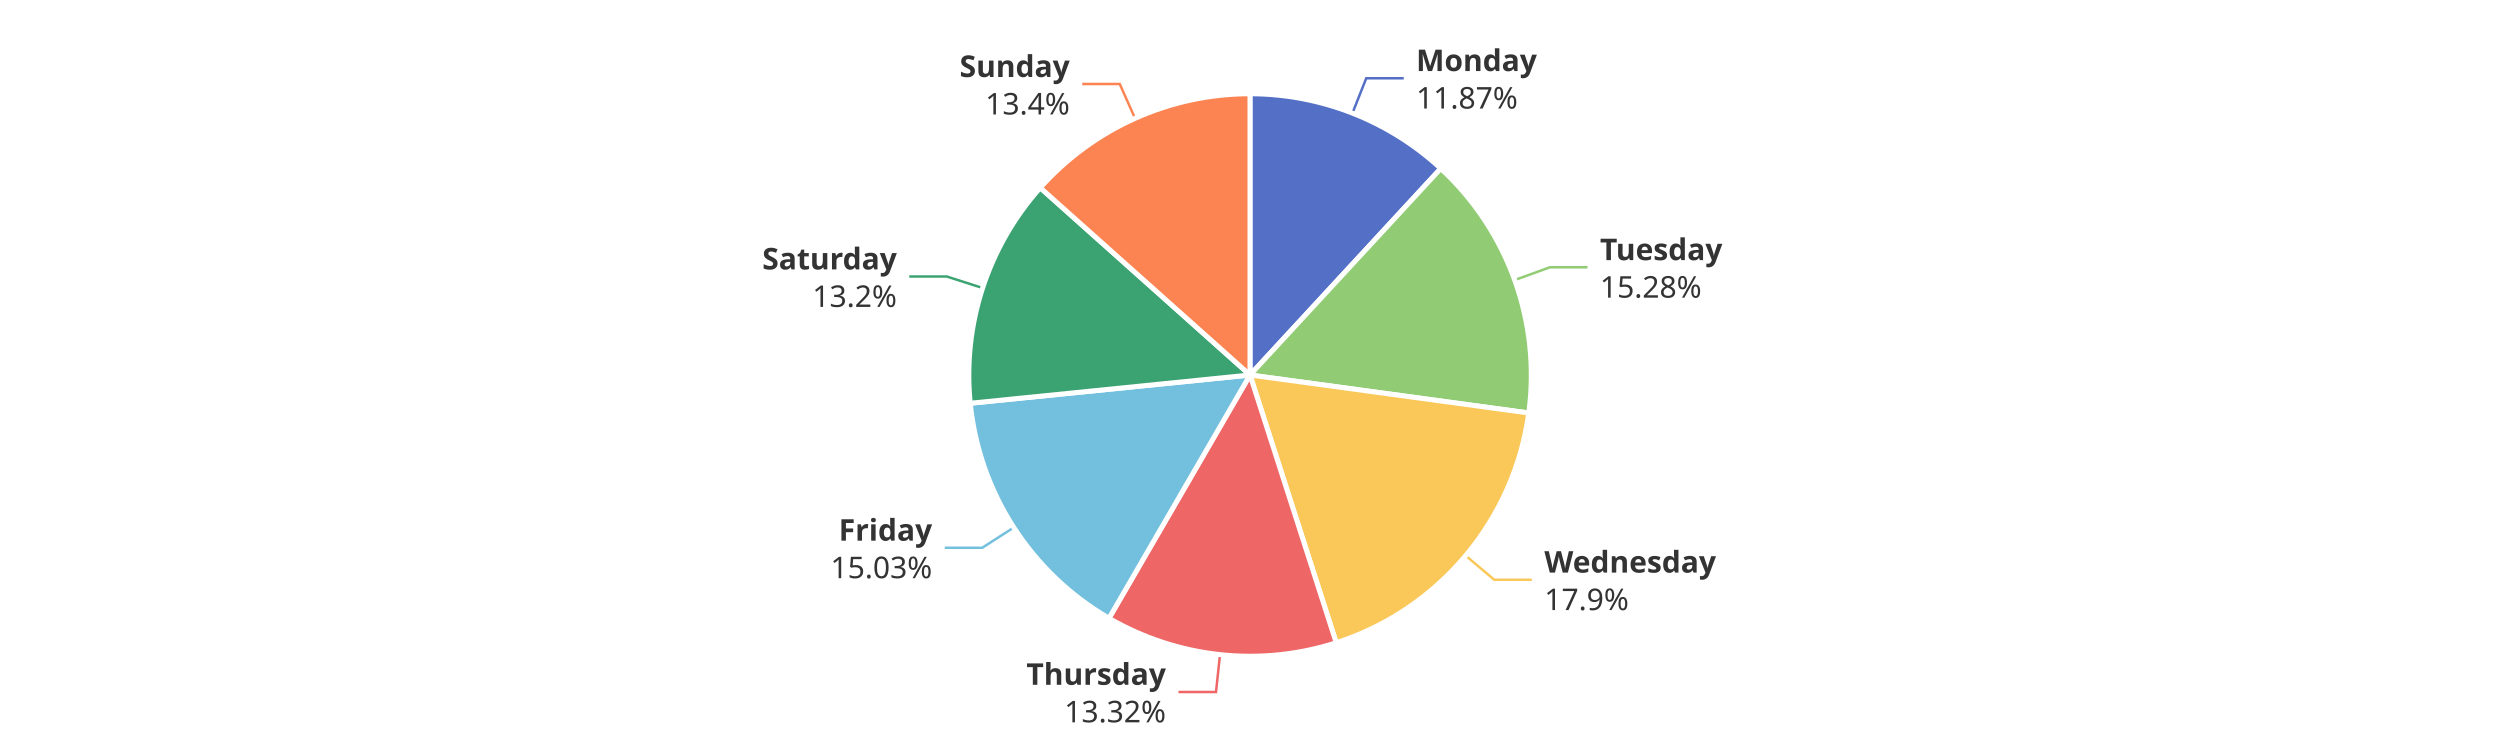
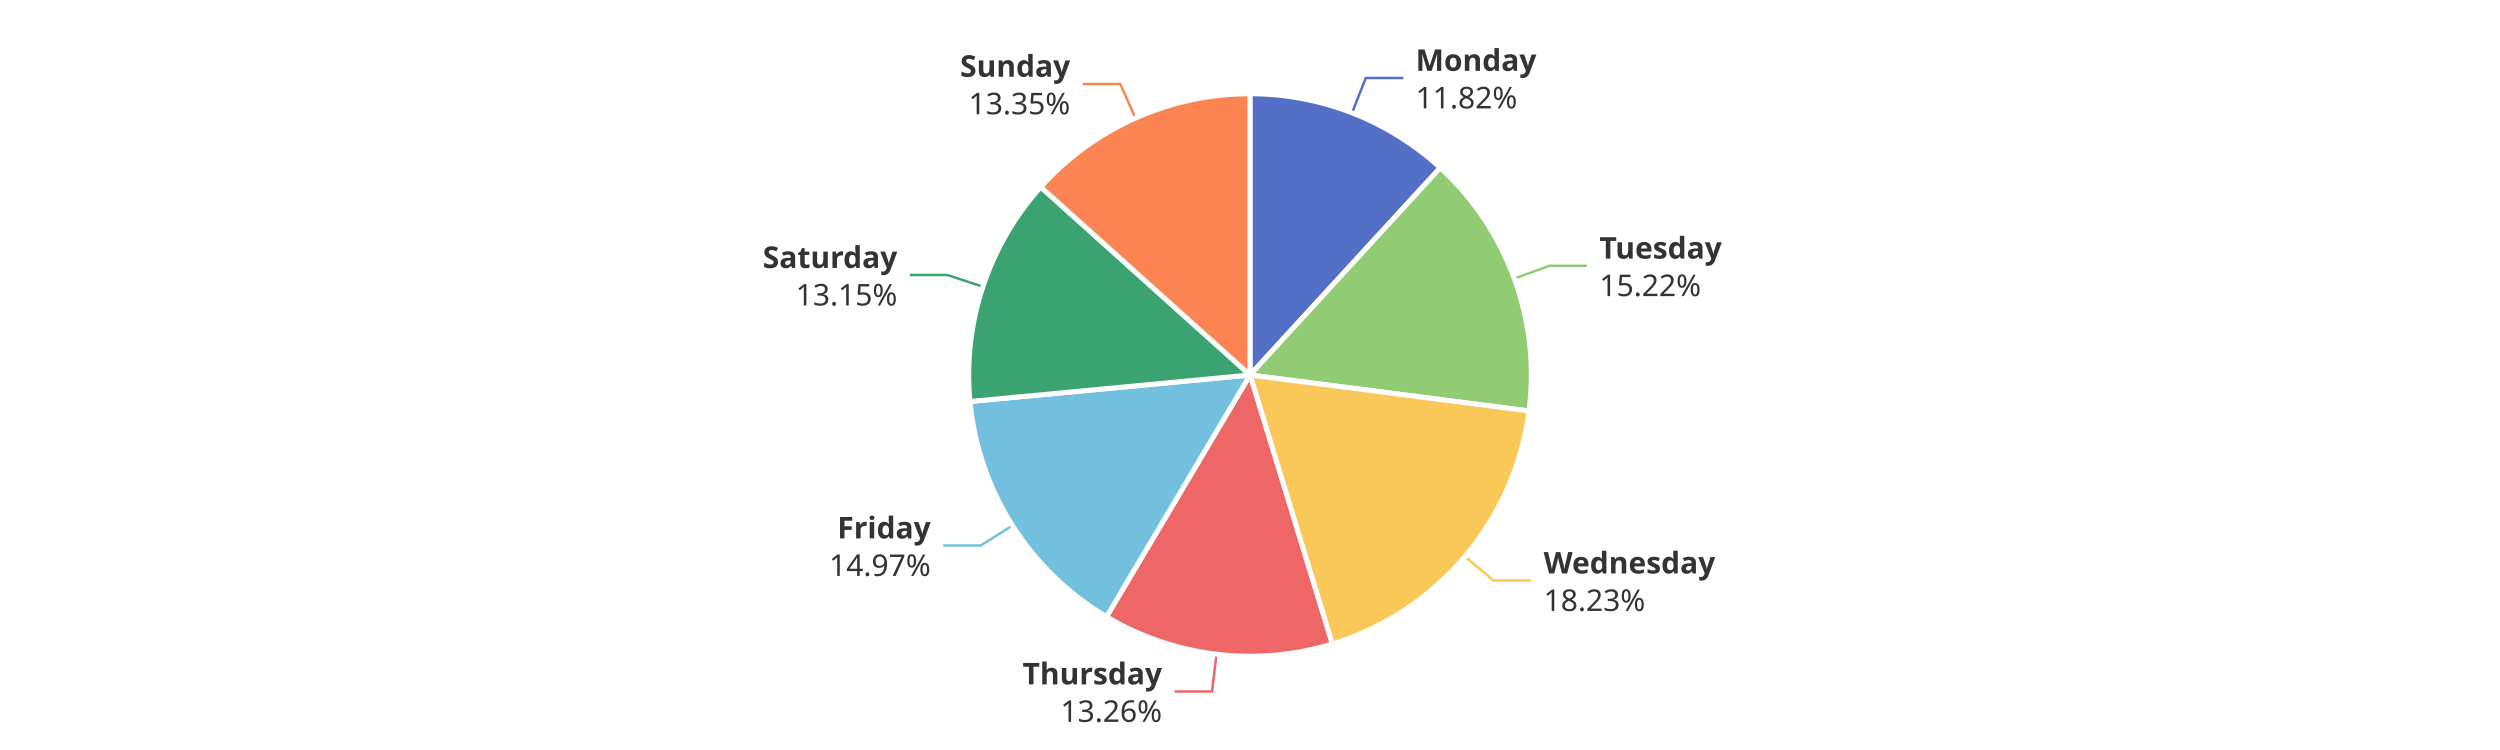
<svg xmlns="http://www.w3.org/2000/svg" width="1000" height="300" version="1.1" baseProfile="full" viewBox="0 0 1000 300">
  <rect width="1000" height="300" x="0" y="0" id="0" fill="#ffffff" />
-   <polyline points="541 45.2 546.5 31.3 561.5 31.3" fill="none" stroke="#5470c6" />
-   <polyline points="605.9 112 620 106.9 635 106.9" fill="none" stroke="#91cc75" />
-   <polyline points="586.2 222.2 597.7 231.9 612.7 231.9" fill="none" stroke="#fac858" />
-   <polyline points="488 261.9 486.4 276.8 471.4 276.8" fill="none" stroke="#ee6666" />
-   <polyline points="405.5 211 392.9 219.1 377.9 219.1" fill="none" stroke="#73c0de" />
-   <polyline points="393 115.2 378.7 110.6 363.7 110.6" fill="none" stroke="#3ba272" />
-   <polyline points="454 47.3 447.9 33.6 432.9 33.6" fill="none" stroke="#fc8452" />
-   <path d="M500 37.5A112.5 112.5 0 0 1 576.3 67.4L500 150Z" fill="#5470c6" stroke="#fff" stroke-width="2" stroke-linejoin="round" />
-   <path d="M576.3 67.4A112.5 112.5 0 0 1 611.5 165.2L500 150Z" fill="#91cc75" stroke="#fff" stroke-width="2" stroke-linejoin="round" />
-   <path d="M611.5 165.2A112.5 112.5 0 0 1 534.5 257.1L500 150Z" fill="#fac858" stroke="#fff" stroke-width="2" stroke-linejoin="round" />
-   <path d="M534.5 257.1A112.5 112.5 0 0 1 443.6 247.3L500 150Z" fill="#ee6666" stroke="#fff" stroke-width="2" stroke-linejoin="round" />
-   <path d="M443.6 247.3A112.5 112.5 0 0 1 388.1 161.3L500 150Z" fill="#73c0de" stroke="#fff" stroke-width="2" stroke-linejoin="round" />
-   <path d="M388.1 161.3A112.5 112.5 0 0 1 416.1 75.1L500 150Z" fill="#3ba272" stroke="#fff" stroke-width="2" stroke-linejoin="round" />
-   <path d="M416.1 75.1A112.5 112.5 0 0 1 500 37.5L500 150Z" fill="#fc8452" stroke="#fff" stroke-width="2" stroke-linejoin="round" />
-   <path d="M0 -15l42.8 0l0 30l-42.8 0Z" transform="translate(566.4558 31.2645)" fill="none" />
-   <text dominant-baseline="central" text-anchor="start" style="font-size:12px;font-family:sans-serif;font-weight:bold;" y="-7.5" transform="translate(566.4558 31.2645)" fill="#333" stroke="rgb(255,255,255)" stroke-width="2" paint-order="stroke" stroke-miterlimit="2">Monday</text>
-   <text dominant-baseline="central" text-anchor="start" style="font-size:12px;font-family:sans-serif;" y="7.5" transform="translate(566.4558 31.2645)" fill="#333" stroke="rgb(255,255,255)" stroke-width="2" paint-order="stroke" stroke-miterlimit="2">11.87%</text>
-   <path d="M0 -15l46.2 0l0 30l-46.2 0Z" transform="translate(639.9947 106.901)" fill="none" />
-   <text dominant-baseline="central" text-anchor="start" style="font-size:12px;font-family:sans-serif;font-weight:bold;" y="-7.5" transform="translate(639.9947 106.901)" fill="#333" stroke="rgb(255,255,255)" stroke-width="2" paint-order="stroke" stroke-miterlimit="2">Tuesday</text>
-   <text dominant-baseline="central" text-anchor="start" style="font-size:12px;font-family:sans-serif;" y="7.5" transform="translate(639.9947 106.901)" fill="#333" stroke="rgb(255,255,255)" stroke-width="2" paint-order="stroke" stroke-miterlimit="2">15.28%</text>
-   <path d="M0 -15l63.6 0l0 30l-63.6 0Z" transform="translate(617.735 231.8787)" fill="none" />
-   <text dominant-baseline="central" text-anchor="start" style="font-size:12px;font-family:sans-serif;font-weight:bold;" y="-7.5" transform="translate(617.735 231.8787)" fill="#333" stroke="rgb(255,255,255)" stroke-width="2" paint-order="stroke" stroke-miterlimit="2">Wednesday</text>
-   <text dominant-baseline="central" text-anchor="start" style="font-size:12px;font-family:sans-serif;" y="7.5" transform="translate(617.735 231.8787)" fill="#333" stroke="rgb(255,255,255)" stroke-width="2" paint-order="stroke" stroke-miterlimit="2">17.9%</text>
-   <path d="M-50.2 -15l50.2 0l0 30l-50.2 0Z" transform="translate(466.3659 276.7689)" fill="none" />
-   <text dominant-baseline="central" text-anchor="end" style="font-size:12px;font-family:sans-serif;font-weight:bold;" y="-7.5" transform="translate(466.3659 276.7689)" fill="#333" stroke="rgb(255,255,255)" stroke-width="2" paint-order="stroke" stroke-miterlimit="2">Thursday</text>
-   <text dominant-baseline="central" text-anchor="end" style="font-size:12px;font-family:sans-serif;" y="7.5" transform="translate(466.3659 276.7689)" fill="#333" stroke="rgb(255,255,255)" stroke-width="2" paint-order="stroke" stroke-miterlimit="2">13.32%</text>
-   <path d="M-40.9 -15l40.9 0l0 30l-40.9 0Z" transform="translate(372.8595 219.117)" fill="none" />
-   <text dominant-baseline="central" text-anchor="end" style="font-size:12px;font-family:sans-serif;font-weight:bold;" y="-7.5" transform="translate(372.8595 219.117)" fill="#333" stroke="rgb(255,255,255)" stroke-width="2" paint-order="stroke" stroke-miterlimit="2">Friday</text>
-   <text dominant-baseline="central" text-anchor="end" style="font-size:12px;font-family:sans-serif;" y="7.5" transform="translate(372.8595 219.117)" fill="#333" stroke="rgb(255,255,255)" stroke-width="2" paint-order="stroke" stroke-miterlimit="2">15.03%</text>
-   <path d="M-48.2 -15l48.2 0l0 30l-48.2 0Z" transform="translate(358.7353 110.6156)" fill="none" />
-   <text dominant-baseline="central" text-anchor="end" style="font-size:12px;font-family:sans-serif;font-weight:bold;" y="-7.5" transform="translate(358.7353 110.6156)" fill="#333" stroke="rgb(255,255,255)" stroke-width="2" paint-order="stroke" stroke-miterlimit="2">Saturday</text>
-   <text dominant-baseline="central" text-anchor="end" style="font-size:12px;font-family:sans-serif;" y="7.5" transform="translate(358.7353 110.6156)" fill="#333" stroke="rgb(255,255,255)" stroke-width="2" paint-order="stroke" stroke-miterlimit="2">13.2%</text>
-   <path d="M-40.9 -15l40.9 0l0 30l-40.9 0Z" transform="translate(427.8923 33.634)" fill="none" />
-   <text dominant-baseline="central" text-anchor="end" style="font-size:12px;font-family:sans-serif;font-weight:bold;" y="-7.5" transform="translate(427.8923 33.634)" fill="#333" stroke="rgb(255,255,255)" stroke-width="2" paint-order="stroke" stroke-miterlimit="2">Sunday</text>
-   <text dominant-baseline="central" text-anchor="end" style="font-size:12px;font-family:sans-serif;" y="7.5" transform="translate(427.8923 33.634)" fill="#333" stroke="rgb(255,255,255)" stroke-width="2" paint-order="stroke" stroke-miterlimit="2">13.4%</text>
+   <polyline points="540.8 45.2 546.3 31.2 561.3 31.2" fill="none" stroke="#5470c6" />
+   <polyline points="605.7 111.4 619.8 106.3 634.8 106.3" fill="none" stroke="#91cc75" />
+   <polyline points="586 222.6 597.4 232.2 612.4 232.2" fill="none" stroke="#fac858" />
+   <polyline points="486.6 261.7 484.8 276.6 469.8 276.6" fill="none" stroke="#ee6666" />
+   <polyline points="405 210.2 392.3 218.2 377.3 218.2" fill="none" stroke="#73c0de" />
+   <polyline points="393.2 114.7 378.9 110 363.9 110" fill="none" stroke="#3ba272" />
+   <polyline points="454.2 47.3 448.1 33.6 433.1 33.6" fill="none" stroke="#fc8452" />
+   <path d="M500 37.5A112.5 112.5 0 0 1 576.1 67.1L500 150Z" fill="#5470c6" stroke="#fff" stroke-width="2" stroke-linejoin="round" />
+   <path d="M576.1 67.1A112.5 112.5 0 0 1 611.6 164.4L500 150Z" fill="#91cc75" stroke="#fff" stroke-width="2" stroke-linejoin="round" />
+   <path d="M611.6 164.4A112.5 112.5 0 0 1 532.9 257.6L500 150Z" fill="#fac858" stroke="#fff" stroke-width="2" stroke-linejoin="round" />
+   <path d="M532.9 257.6A112.5 112.5 0 0 1 442.6 246.7L500 150Z" fill="#ee6666" stroke="#fff" stroke-width="2" stroke-linejoin="round" />
+   <path d="M442.6 246.7A112.5 112.5 0 0 1 388 160.6L500 150Z" fill="#73c0de" stroke="#fff" stroke-width="2" stroke-linejoin="round" />
+   <path d="M388 160.6A112.5 112.5 0 0 1 416.3 74.8L500 150Z" fill="#3ba272" stroke="#fff" stroke-width="2" stroke-linejoin="round" />
+   <path d="M416.3 74.8A112.5 112.5 0 0 1 500 37.5L500 150Z" fill="#fc8452" stroke="#fff" stroke-width="2" stroke-linejoin="round" />
+   <path d="M0 -15l42.8 0l0 30l-42.8 0Z" transform="translate(566.2648 31.19)" fill="none" />
+   <text dominant-baseline="central" text-anchor="start" style="font-size:12px;font-family:sans-serif;font-weight:bold;" y="-7.5" transform="translate(566.2648 31.19)" fill="#333" stroke="rgb(255,255,255)" stroke-width="2" paint-order="stroke" stroke-miterlimit="2">Monday</text>
+   <text dominant-baseline="central" text-anchor="start" style="font-size:12px;font-family:sans-serif;" y="7.5" transform="translate(566.2648 31.19)" fill="#333" stroke="rgb(255,255,255)" stroke-width="2" paint-order="stroke" stroke-miterlimit="2">11.82%</text>
+   <path d="M0 -15l46.2 0l0 30l-46.2 0Z" transform="translate(639.7712 106.2837)" fill="none" />
+   <text dominant-baseline="central" text-anchor="start" style="font-size:12px;font-family:sans-serif;font-weight:bold;" y="-7.5" transform="translate(639.7712 106.2837)" fill="#333" stroke="rgb(255,255,255)" stroke-width="2" paint-order="stroke" stroke-miterlimit="2">Tuesday</text>
+   <text dominant-baseline="central" text-anchor="start" style="font-size:12px;font-family:sans-serif;" y="7.5" transform="translate(639.7712 106.2837)" fill="#333" stroke="rgb(255,255,255)" stroke-width="2" paint-order="stroke" stroke-miterlimit="2">15.22%</text>
+   <path d="M0 -15l63.6 0l0 30l-63.6 0Z" transform="translate(617.4443 232.2244)" fill="none" />
+   <text dominant-baseline="central" text-anchor="start" style="font-size:12px;font-family:sans-serif;font-weight:bold;" y="-7.5" transform="translate(617.4443 232.2244)" fill="#333" stroke="rgb(255,255,255)" stroke-width="2" paint-order="stroke" stroke-miterlimit="2">Wednesday</text>
+   <text dominant-baseline="central" text-anchor="start" style="font-size:12px;font-family:sans-serif;" y="7.5" transform="translate(617.4443 232.2244)" fill="#333" stroke="rgb(255,255,255)" stroke-width="2" paint-order="stroke" stroke-miterlimit="2">18.23%</text>
+   <path d="M-50.2 -15l50.2 0l0 30l-50.2 0Z" transform="translate(464.8151 276.5925)" fill="none" />
+   <text dominant-baseline="central" text-anchor="end" style="font-size:12px;font-family:sans-serif;font-weight:bold;" y="-7.5" transform="translate(464.8151 276.5925)" fill="#333" stroke="rgb(255,255,255)" stroke-width="2" paint-order="stroke" stroke-miterlimit="2">Thursday</text>
+   <text dominant-baseline="central" text-anchor="end" style="font-size:12px;font-family:sans-serif;" y="7.5" transform="translate(464.8151 276.5925)" fill="#333" stroke="rgb(255,255,255)" stroke-width="2" paint-order="stroke" stroke-miterlimit="2">13.26%</text>
+   <path d="M-40.9 -15l40.9 0l0 30l-40.9 0Z" transform="translate(372.2838 218.2164)" fill="none" />
+   <text dominant-baseline="central" text-anchor="end" style="font-size:12px;font-family:sans-serif;font-weight:bold;" y="-7.5" transform="translate(372.2838 218.2164)" fill="#333" stroke="rgb(255,255,255)" stroke-width="2" paint-order="stroke" stroke-miterlimit="2">Friday</text>
+   <text dominant-baseline="central" text-anchor="end" style="font-size:12px;font-family:sans-serif;" y="7.5" transform="translate(372.2838 218.2164)" fill="#333" stroke="rgb(255,255,255)" stroke-width="2" paint-order="stroke" stroke-miterlimit="2">14.97%</text>
+   <path d="M-48.2 -15l48.2 0l0 30l-48.2 0Z" transform="translate(358.9273 110.0293)" fill="none" />
+   <text dominant-baseline="central" text-anchor="end" style="font-size:12px;font-family:sans-serif;font-weight:bold;" y="-7.5" transform="translate(358.9273 110.0293)" fill="#333" stroke="rgb(255,255,255)" stroke-width="2" paint-order="stroke" stroke-miterlimit="2">Saturday</text>
+   <text dominant-baseline="central" text-anchor="end" style="font-size:12px;font-family:sans-serif;" y="7.5" transform="translate(358.9273 110.0293)" fill="#333" stroke="rgb(255,255,255)" stroke-width="2" paint-order="stroke" stroke-miterlimit="2">13.15%</text>
+   <path d="M-40.9 -15l40.9 0l0 30l-40.9 0Z" transform="translate(428.0801 33.5501)" fill="none" />
+   <text dominant-baseline="central" text-anchor="end" style="font-size:12px;font-family:sans-serif;font-weight:bold;" y="-7.5" transform="translate(428.0801 33.5501)" fill="#333" stroke="rgb(255,255,255)" stroke-width="2" paint-order="stroke" stroke-miterlimit="2">Sunday</text>
+   <text dominant-baseline="central" text-anchor="end" style="font-size:12px;font-family:sans-serif;" y="7.5" transform="translate(428.0801 33.5501)" fill="#333" stroke="rgb(255,255,255)" stroke-width="2" paint-order="stroke" stroke-miterlimit="2">13.35%</text>
</svg>
